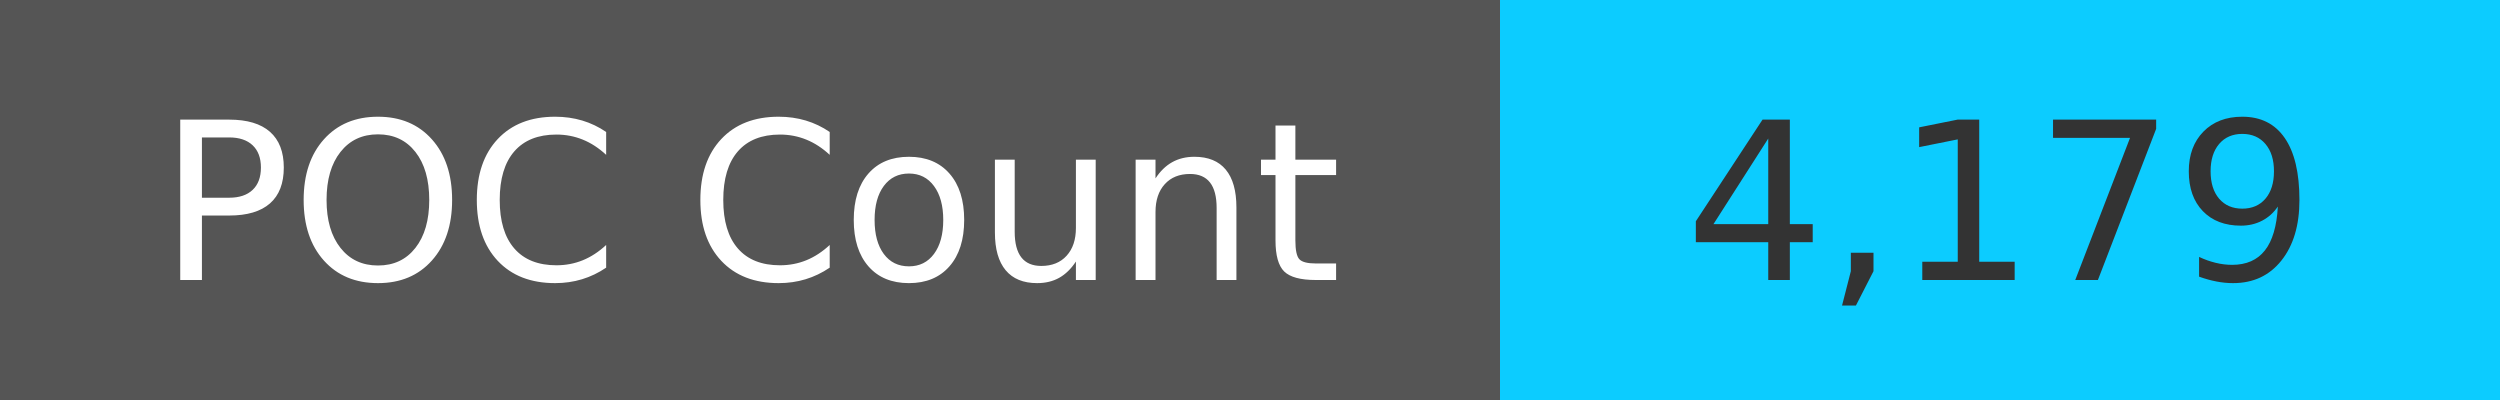
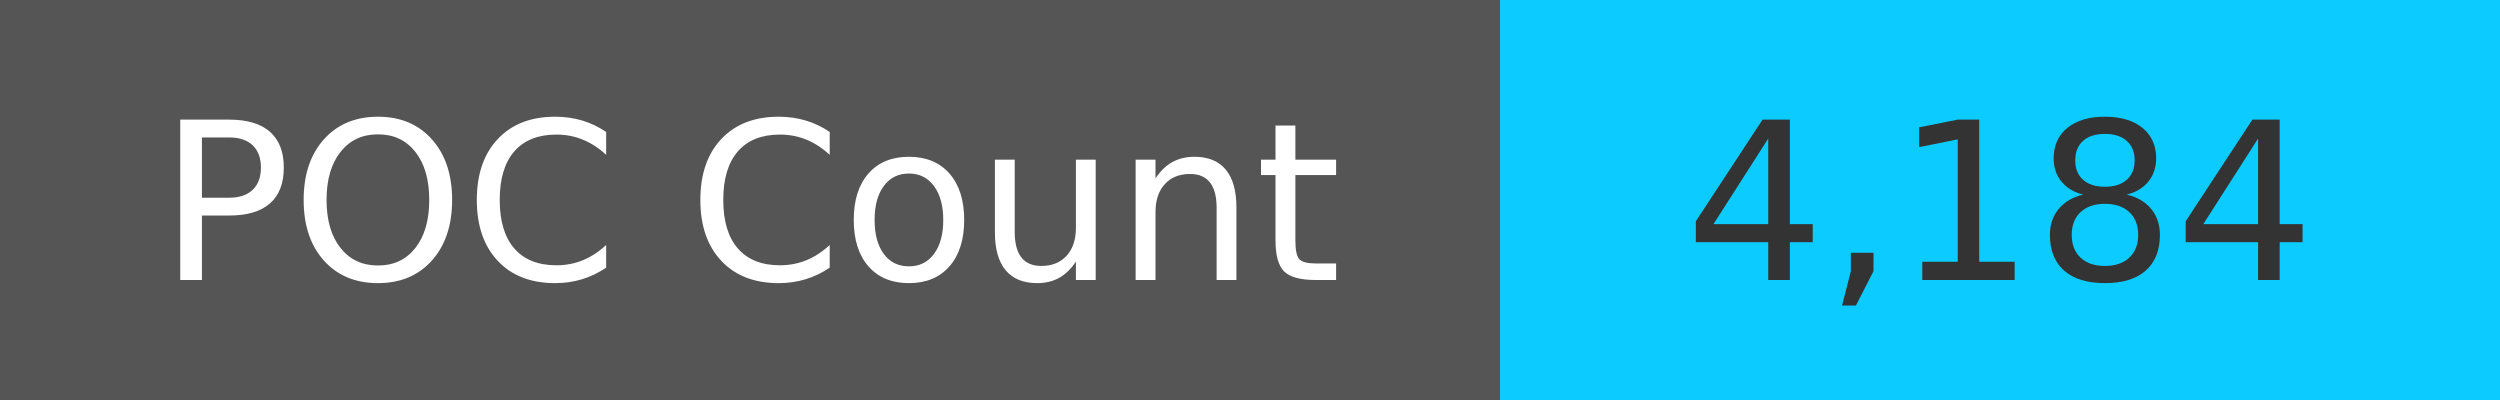
<svg xmlns="http://www.w3.org/2000/svg" width="125" height="20" role="img">
  <linearGradient id="s" x2="0" y2="100%">
    <stop offset="0" stop-color="#bbb" stop-opacity=".1" />
    <stop offset="1" stop-opacity=".1" />
  </linearGradient>
  <g>
    <rect width="75" height="20" fill="#555" />
    <rect x="75" width="267" height="20" fill="#0cccff" />
  </g>
  <g fill="#fff" text-anchor="middle" font-family="Verdana,Geneva,DejaVu Sans,sans-serif" text-rendering="geometricPrecision" font-size="110">
    <text x="375" y="140" transform="scale(.1)" fill="#fff">
            POC Count
        </text>
    <text x="1000" y="140" transform="scale(.1)" fill="#333">
-             4,179
+             4,184
        </text>
  </g>
</svg>
